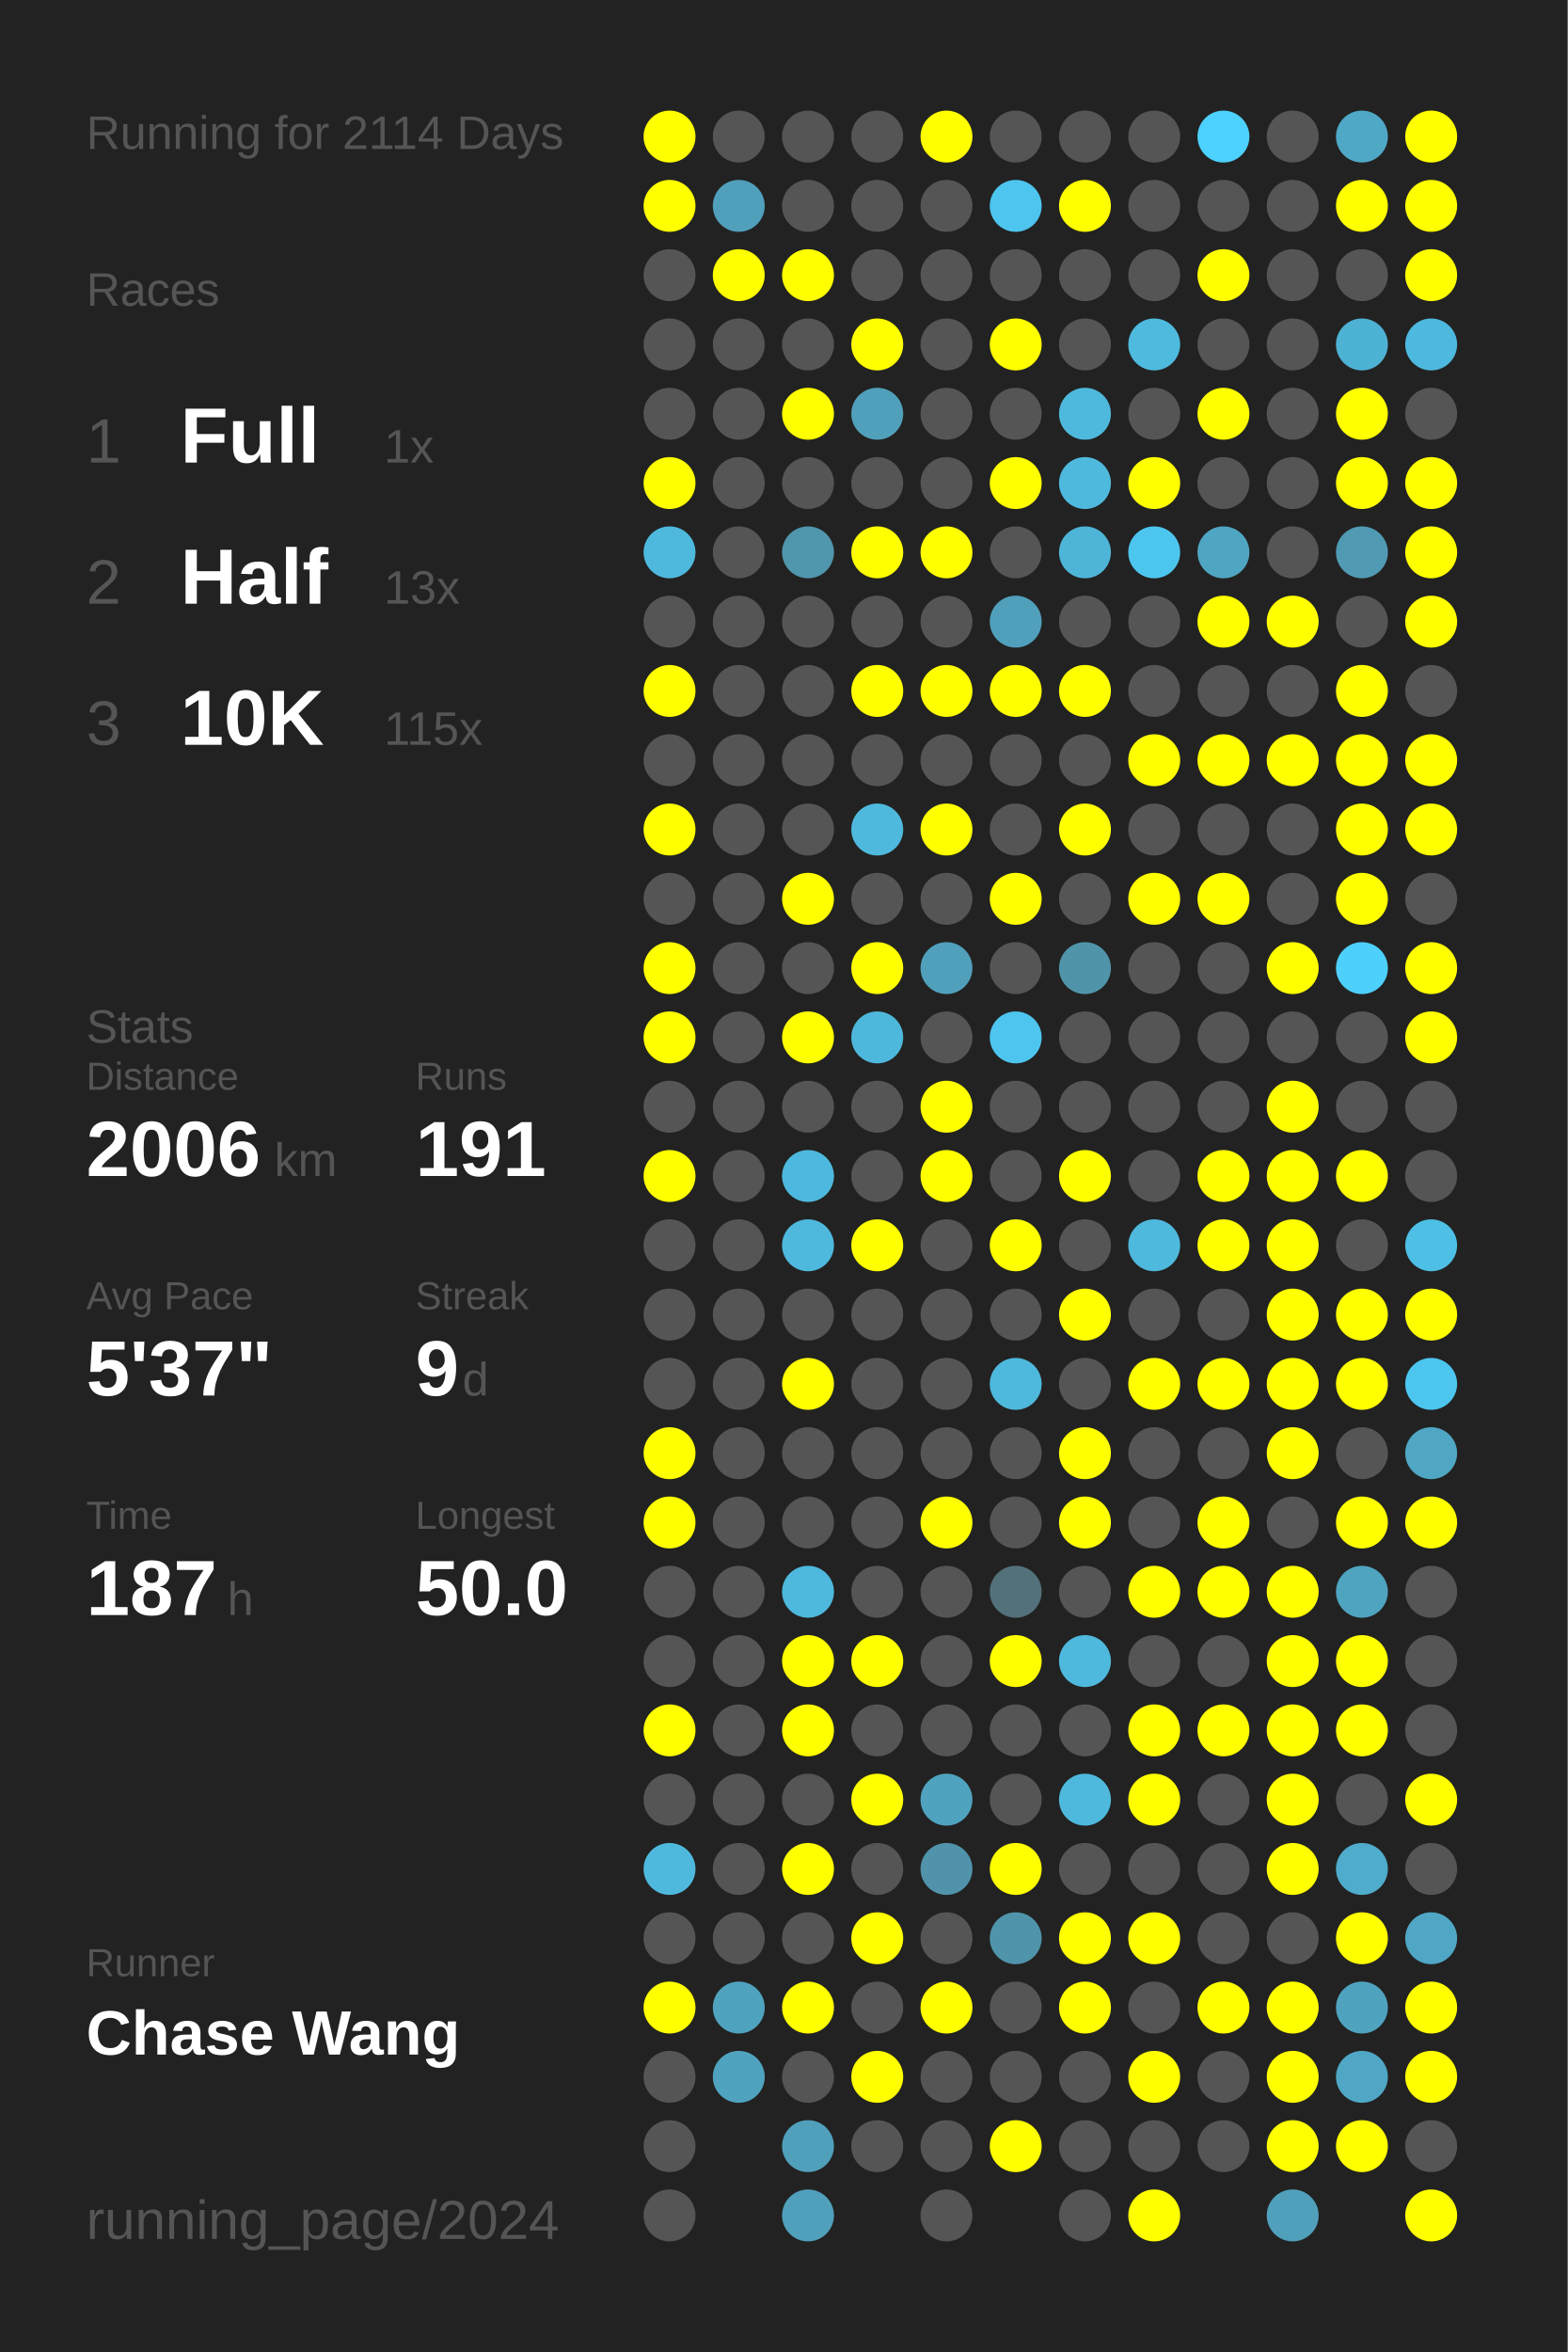
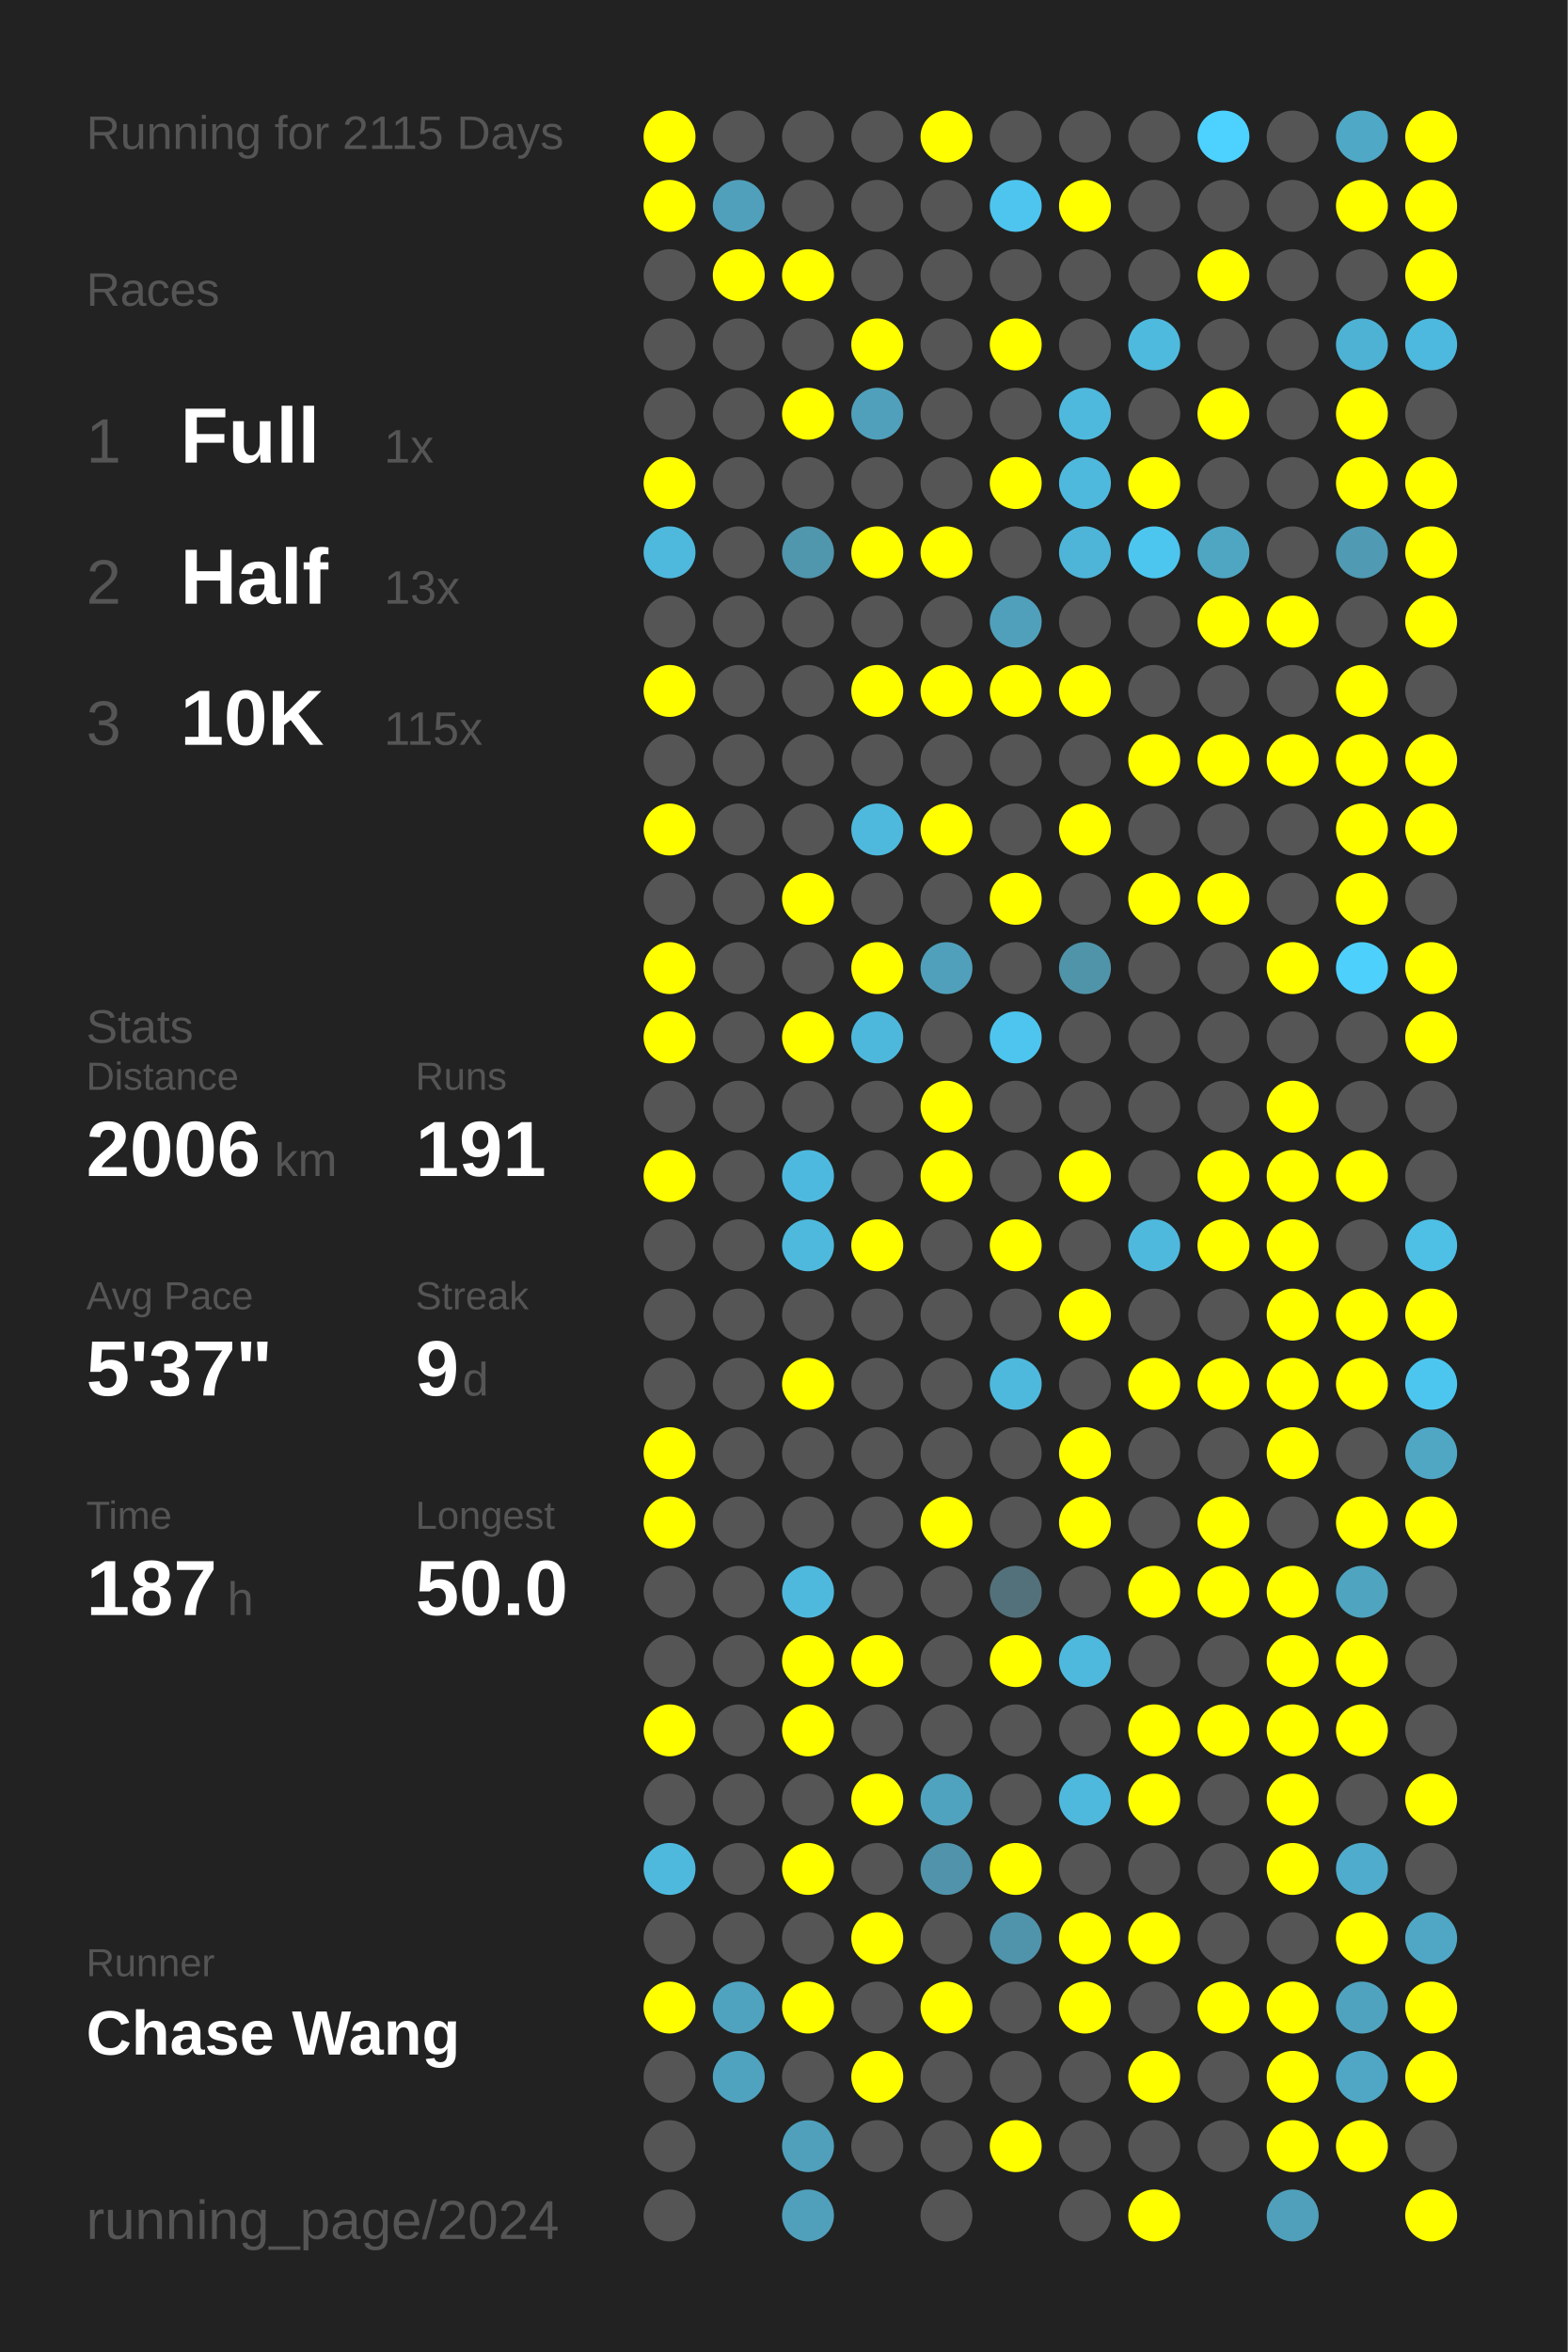
<svg xmlns="http://www.w3.org/2000/svg" baseProfile="full" height="300mm" version="1.1" viewBox="0,0,200,300" width="200mm">
  <defs />
  <rect fill="#222222" height="300" width="200" x="0" y="0" />
-   <text fill="#555555" style="font-size:6px; font-family:Arial;" x="11" y="19">Running for 2114 Days</text>
+   <text fill="#555555" style="font-size:6px; font-family:Arial;" x="11" y="19">Running for 2115 Days</text>
  <text fill="#555555" style="font-size:6px; font-family:Arial;" x="11" y="39">Races</text>
  <text fill="#555555" style="font-size:8px; font-family:Arial;" x="11" y="59">1</text>
  <text fill="#FFFFFF" style="font-size:10px; font-family:Arial; font-weight:bold;" x="23" y="59">Full</text>
  <text fill="#555555" style="font-size:6px; font-family:Arial;" x="49" y="59">1x</text>
  <text fill="#555555" style="font-size:8px; font-family:Arial;" x="11" y="77">2</text>
  <text fill="#FFFFFF" style="font-size:10px; font-family:Arial; font-weight:bold;" x="23" y="77">Half</text>
  <text fill="#555555" style="font-size:6px; font-family:Arial;" x="49" y="77">13x</text>
  <text fill="#555555" style="font-size:8px; font-family:Arial;" x="11" y="95">3</text>
  <text fill="#FFFFFF" style="font-size:10px; font-family:Arial; font-weight:bold;" x="23" y="95">10K</text>
  <text fill="#555555" style="font-size:6px; font-family:Arial;" x="49" y="95">115x</text>
  <text fill="#555555" style="font-size:6px; font-family:Arial;" x="11" y="133">Stats</text>
  <text fill="#555555" style="font-size:5px; font-family:Arial;" x="11" y="139">Distance</text>
  <text fill="#FFFFFF" style="font-size:10px; font-family:Arial; font-weight:bold;" x="11" y="150">2006</text>
  <text fill="#555555" style="font-size:6px; font-family:Arial;" x="35" y="150">km</text>
  <text fill="#555555" style="font-size:5px; font-family:Arial;" x="53" y="139">Runs</text>
  <text fill="#FFFFFF" style="font-size:10px; font-family:Arial; font-weight:bold;" x="53" y="150">191</text>
  <text fill="#555555" style="font-size:5px; font-family:Arial;" x="11" y="167">Avg Pace</text>
  <text fill="#FFFFFF" style="font-size:10px; font-family:Arial; font-weight:bold;" x="11" y="178">5'37"</text>
  <text fill="#555555" style="font-size:5px; font-family:Arial;" x="53" y="167">Streak</text>
  <text fill="#FFFFFF" style="font-size:10px; font-family:Arial; font-weight:bold;" x="53" y="178">9</text>
  <text fill="#555555" style="font-size:6px; font-family:Arial;" x="59" y="178">d</text>
  <text fill="#555555" style="font-size:5px; font-family:Arial;" x="11" y="195">Time</text>
  <text fill="#FFFFFF" style="font-size:10px; font-family:Arial; font-weight:bold;" x="11" y="206">187</text>
  <text fill="#555555" style="font-size:6px; font-family:Arial;" x="29" y="206">h</text>
  <text fill="#555555" style="font-size:5px; font-family:Arial;" x="53" y="195">Longest</text>
  <text fill="#FFFFFF" style="font-size:10px; font-family:Arial; font-weight:bold;" x="53" y="206">50.0</text>
  <text fill="#555555" style="font-size:5px; font-family:Arial;" x="11" y="252.065">Runner</text>
  <text fill="#FFFFFF" style="font-size:8px; font-family:Arial; font-weight:bold;" x="11" y="262.065">Chase Wang</text>
  <text fill="#555555" style="font-size:7px; font-family:Arial;" x="11" y="285.581">running_page/2024</text>
  <circle cx="85.417" cy="17.419" fill="#FFFF00" r="3.312" />
  <circle cx="85.417" cy="26.258" fill="#FFFF00" r="3.312" />
  <circle cx="85.417" cy="35.097" fill="#555555" r="3.312" />
  <circle cx="85.417" cy="43.935" fill="#555555" r="3.312" />
  <circle cx="85.417" cy="52.774" fill="#555555" r="3.312" />
  <circle cx="85.417" cy="61.613" fill="#FFFF00" r="3.312" />
  <circle cx="85.417" cy="70.452" fill="#4eb9dd" r="3.312" />
  <circle cx="85.417" cy="79.29" fill="#555555" r="3.312" />
  <circle cx="85.417" cy="88.129" fill="#FFFF00" r="3.312" />
  <circle cx="85.417" cy="96.968" fill="#555555" r="3.312" />
  <circle cx="85.417" cy="105.806" fill="#FFFF00" r="3.312" />
  <circle cx="85.417" cy="114.645" fill="#555555" r="3.312" />
  <circle cx="85.417" cy="123.484" fill="#FFFF00" r="3.312" />
  <circle cx="85.417" cy="132.323" fill="#FFFF00" r="3.312" />
  <circle cx="85.417" cy="141.161" fill="#555555" r="3.312" />
  <circle cx="85.417" cy="150" fill="#FFFF00" r="3.312" />
  <circle cx="85.417" cy="158.839" fill="#555555" r="3.312" />
  <circle cx="85.417" cy="167.677" fill="#555555" r="3.312" />
  <circle cx="85.417" cy="176.516" fill="#555555" r="3.312" />
  <circle cx="85.417" cy="185.355" fill="#FFFF00" r="3.312" />
  <circle cx="85.417" cy="194.194" fill="#FFFF00" r="3.312" />
  <circle cx="85.417" cy="203.032" fill="#555555" r="3.312" />
  <circle cx="85.417" cy="211.871" fill="#555555" r="3.312" />
  <circle cx="85.417" cy="220.71" fill="#FFFF00" r="3.312" />
  <circle cx="85.417" cy="229.548" fill="#555555" r="3.312" />
  <circle cx="85.417" cy="238.387" fill="#4eb9dd" r="3.312" />
  <circle cx="85.417" cy="247.226" fill="#555555" r="3.312" />
  <circle cx="85.417" cy="256.065" fill="#FFFF00" r="3.312" />
  <circle cx="85.417" cy="264.903" fill="#555555" r="3.312" />
  <circle cx="85.417" cy="273.742" fill="#555555" r="3.312" />
  <circle cx="85.417" cy="282.581" fill="#555555" r="3.312" />
  <circle cx="94.25" cy="17.419" fill="#555555" r="3.312" />
  <circle cx="94.25" cy="26.258" fill="#50a0bc" r="3.312" />
  <circle cx="94.25" cy="35.097" fill="#FFFF00" r="3.312" />
  <circle cx="94.25" cy="43.935" fill="#555555" r="3.312" />
  <circle cx="94.25" cy="52.774" fill="#555555" r="3.312" />
  <circle cx="94.25" cy="61.613" fill="#555555" r="3.312" />
  <circle cx="94.25" cy="70.452" fill="#555555" r="3.312" />
  <circle cx="94.25" cy="79.29" fill="#555555" r="3.312" />
  <circle cx="94.25" cy="88.129" fill="#555555" r="3.312" />
  <circle cx="94.25" cy="96.968" fill="#555555" r="3.312" />
  <circle cx="94.25" cy="105.806" fill="#555555" r="3.312" />
  <circle cx="94.25" cy="114.645" fill="#555555" r="3.312" />
  <circle cx="94.25" cy="123.484" fill="#555555" r="3.312" />
  <circle cx="94.25" cy="132.323" fill="#555555" r="3.312" />
  <circle cx="94.25" cy="141.161" fill="#555555" r="3.312" />
  <circle cx="94.25" cy="150" fill="#555555" r="3.312" />
  <circle cx="94.25" cy="158.839" fill="#555555" r="3.312" />
  <circle cx="94.25" cy="167.677" fill="#555555" r="3.312" />
  <circle cx="94.25" cy="176.516" fill="#555555" r="3.312" />
  <circle cx="94.25" cy="185.355" fill="#555555" r="3.312" />
  <circle cx="94.25" cy="194.194" fill="#555555" r="3.312" />
  <circle cx="94.25" cy="203.032" fill="#555555" r="3.312" />
  <circle cx="94.25" cy="211.871" fill="#555555" r="3.312" />
  <circle cx="94.25" cy="220.71" fill="#555555" r="3.312" />
  <circle cx="94.25" cy="229.548" fill="#555555" r="3.312" />
  <circle cx="94.25" cy="238.387" fill="#555555" r="3.312" />
  <circle cx="94.25" cy="247.226" fill="#555555" r="3.312" />
  <circle cx="94.25" cy="256.065" fill="#4fa3bf" r="3.312" />
  <circle cx="94.25" cy="264.903" fill="#4fa3bf" r="3.312" />
  <circle cx="103.083" cy="17.419" fill="#555555" r="3.312" />
  <circle cx="103.083" cy="26.258" fill="#555555" r="3.312" />
  <circle cx="103.083" cy="35.097" fill="#FFFF00" r="3.312" />
  <circle cx="103.083" cy="43.935" fill="#555555" r="3.312" />
  <circle cx="103.083" cy="52.774" fill="#FFFF00" r="3.312" />
  <circle cx="103.083" cy="61.613" fill="#555555" r="3.312" />
  <circle cx="103.083" cy="70.452" fill="#5096ad" r="3.312" />
  <circle cx="103.083" cy="79.29" fill="#555555" r="3.312" />
  <circle cx="103.083" cy="88.129" fill="#555555" r="3.312" />
  <circle cx="103.083" cy="96.968" fill="#555555" r="3.312" />
  <circle cx="103.083" cy="105.806" fill="#555555" r="3.312" />
  <circle cx="103.083" cy="114.645" fill="#FFFF00" r="3.312" />
  <circle cx="103.083" cy="123.484" fill="#555555" r="3.312" />
  <circle cx="103.083" cy="132.323" fill="#FFFF00" r="3.312" />
  <circle cx="103.083" cy="141.161" fill="#555555" r="3.312" />
  <circle cx="103.083" cy="150" fill="#4eb9de" r="3.312" />
  <circle cx="103.083" cy="158.839" fill="#4eb9dd" r="3.312" />
  <circle cx="103.083" cy="167.677" fill="#555555" r="3.312" />
  <circle cx="103.083" cy="176.516" fill="#FFFF00" r="3.312" />
  <circle cx="103.083" cy="185.355" fill="#555555" r="3.312" />
  <circle cx="103.083" cy="194.194" fill="#555555" r="3.312" />
  <circle cx="103.083" cy="203.032" fill="#4eb9dd" r="3.312" />
  <circle cx="103.083" cy="211.871" fill="#FFFF00" r="3.312" />
  <circle cx="103.083" cy="220.71" fill="#FFFF00" r="3.312" />
  <circle cx="103.083" cy="229.548" fill="#555555" r="3.312" />
  <circle cx="103.083" cy="238.387" fill="#FFFF00" r="3.312" />
  <circle cx="103.083" cy="247.226" fill="#555555" r="3.312" />
  <circle cx="103.083" cy="256.065" fill="#FFFF00" r="3.312" />
  <circle cx="103.083" cy="264.903" fill="#555555" r="3.312" />
  <circle cx="103.083" cy="273.742" fill="#50a0bb" r="3.312" />
  <circle cx="103.083" cy="282.581" fill="#50a0bb" r="3.312" />
  <circle cx="111.917" cy="17.419" fill="#555555" r="3.312" />
  <circle cx="111.917" cy="26.258" fill="#555555" r="3.312" />
  <circle cx="111.917" cy="35.097" fill="#555555" r="3.312" />
  <circle cx="111.917" cy="43.935" fill="#FFFF00" r="3.312" />
  <circle cx="111.917" cy="52.774" fill="#50a0bb" r="3.312" />
  <circle cx="111.917" cy="61.613" fill="#555555" r="3.312" />
  <circle cx="111.917" cy="70.452" fill="#FFFF00" r="3.312" />
  <circle cx="111.917" cy="79.29" fill="#555555" r="3.312" />
  <circle cx="111.917" cy="88.129" fill="#FFFF00" r="3.312" />
  <circle cx="111.917" cy="96.968" fill="#555555" r="3.312" />
  <circle cx="111.917" cy="105.806" fill="#4eb9dd" r="3.312" />
  <circle cx="111.917" cy="114.645" fill="#555555" r="3.312" />
  <circle cx="111.917" cy="123.484" fill="#FFFF00" r="3.312" />
  <circle cx="111.917" cy="132.323" fill="#4eb8dc" r="3.312" />
  <circle cx="111.917" cy="141.161" fill="#555555" r="3.312" />
  <circle cx="111.917" cy="150" fill="#555555" r="3.312" />
  <circle cx="111.917" cy="158.839" fill="#FFFF00" r="3.312" />
  <circle cx="111.917" cy="167.677" fill="#555555" r="3.312" />
  <circle cx="111.917" cy="176.516" fill="#555555" r="3.312" />
  <circle cx="111.917" cy="185.355" fill="#555555" r="3.312" />
  <circle cx="111.917" cy="194.194" fill="#555555" r="3.312" />
  <circle cx="111.917" cy="203.032" fill="#555555" r="3.312" />
  <circle cx="111.917" cy="211.871" fill="#FFFF00" r="3.312" />
  <circle cx="111.917" cy="220.71" fill="#555555" r="3.312" />
  <circle cx="111.917" cy="229.548" fill="#FFFF00" r="3.312" />
  <circle cx="111.917" cy="238.387" fill="#555555" r="3.312" />
  <circle cx="111.917" cy="247.226" fill="#FFFF00" r="3.312" />
  <circle cx="111.917" cy="256.065" fill="#555555" r="3.312" />
  <circle cx="111.917" cy="264.903" fill="#FFFF00" r="3.312" />
  <circle cx="111.917" cy="273.742" fill="#555555" r="3.312" />
  <circle cx="120.75" cy="17.419" fill="#FFFF00" r="3.312" />
  <circle cx="120.75" cy="26.258" fill="#555555" r="3.312" />
  <circle cx="120.75" cy="35.097" fill="#555555" r="3.312" />
  <circle cx="120.75" cy="43.935" fill="#555555" r="3.312" />
  <circle cx="120.75" cy="52.774" fill="#555555" r="3.312" />
  <circle cx="120.75" cy="61.613" fill="#555555" r="3.312" />
  <circle cx="120.75" cy="70.452" fill="#FFFF00" r="3.312" />
  <circle cx="120.75" cy="79.29" fill="#555555" r="3.312" />
  <circle cx="120.75" cy="88.129" fill="#FFFF00" r="3.312" />
  <circle cx="120.75" cy="96.968" fill="#555555" r="3.312" />
  <circle cx="120.75" cy="105.806" fill="#FFFF00" r="3.312" />
  <circle cx="120.75" cy="114.645" fill="#555555" r="3.312" />
  <circle cx="120.75" cy="123.484" fill="#50a0bb" r="3.312" />
  <circle cx="120.75" cy="132.323" fill="#555555" r="3.312" />
  <circle cx="120.75" cy="141.161" fill="#FFFF00" r="3.312" />
  <circle cx="120.75" cy="150" fill="#FFFF00" r="3.312" />
  <circle cx="120.75" cy="158.839" fill="#555555" r="3.312" />
  <circle cx="120.75" cy="167.677" fill="#555555" r="3.312" />
  <circle cx="120.75" cy="176.516" fill="#555555" r="3.312" />
  <circle cx="120.75" cy="185.355" fill="#555555" r="3.312" />
  <circle cx="120.75" cy="194.194" fill="#FFFF00" r="3.312" />
  <circle cx="120.75" cy="203.032" fill="#555555" r="3.312" />
  <circle cx="120.75" cy="211.871" fill="#555555" r="3.312" />
  <circle cx="120.75" cy="220.71" fill="#555555" r="3.312" />
  <circle cx="120.75" cy="229.548" fill="#4fa3bf" r="3.312" />
  <circle cx="120.75" cy="238.387" fill="#5093aa" r="3.312" />
  <circle cx="120.75" cy="247.226" fill="#555555" r="3.312" />
  <circle cx="120.75" cy="256.065" fill="#FFFF00" r="3.312" />
  <circle cx="120.75" cy="264.903" fill="#555555" r="3.312" />
  <circle cx="120.75" cy="273.742" fill="#555555" r="3.312" />
  <circle cx="120.75" cy="282.581" fill="#555555" r="3.312" />
  <circle cx="129.583" cy="17.419" fill="#555555" r="3.312" />
  <circle cx="129.583" cy="26.258" fill="#4dc5ee" r="3.312" />
  <circle cx="129.583" cy="35.097" fill="#555555" r="3.312" />
  <circle cx="129.583" cy="43.935" fill="#FFFF00" r="3.312" />
  <circle cx="129.583" cy="52.774" fill="#555555" r="3.312" />
  <circle cx="129.583" cy="61.613" fill="#FFFF00" r="3.312" />
  <circle cx="129.583" cy="70.452" fill="#555555" r="3.312" />
  <circle cx="129.583" cy="79.29" fill="#50a0bb" r="3.312" />
  <circle cx="129.583" cy="88.129" fill="#FFFF00" r="3.312" />
  <circle cx="129.583" cy="96.968" fill="#555555" r="3.312" />
  <circle cx="129.583" cy="105.806" fill="#555555" r="3.312" />
  <circle cx="129.583" cy="114.645" fill="#FFFF00" r="3.312" />
  <circle cx="129.583" cy="123.484" fill="#555555" r="3.312" />
  <circle cx="129.583" cy="132.323" fill="#4dc5ee" r="3.312" />
  <circle cx="129.583" cy="141.161" fill="#555555" r="3.312" />
  <circle cx="129.583" cy="150" fill="#555555" r="3.312" />
  <circle cx="129.583" cy="158.839" fill="#FFFF00" r="3.312" />
  <circle cx="129.583" cy="167.677" fill="#555555" r="3.312" />
  <circle cx="129.583" cy="176.516" fill="#4eb9dd" r="3.312" />
  <circle cx="129.583" cy="185.355" fill="#555555" r="3.312" />
  <circle cx="129.583" cy="194.194" fill="#555555" r="3.312" />
  <circle cx="129.583" cy="203.032" fill="#53717b" r="3.312" />
  <circle cx="129.583" cy="211.871" fill="#FFFF00" r="3.312" />
  <circle cx="129.583" cy="220.71" fill="#555555" r="3.312" />
  <circle cx="129.583" cy="229.548" fill="#555555" r="3.312" />
  <circle cx="129.583" cy="238.387" fill="#FFFF00" r="3.312" />
  <circle cx="129.583" cy="247.226" fill="#5094ab" r="3.312" />
  <circle cx="129.583" cy="256.065" fill="#555555" r="3.312" />
  <circle cx="129.583" cy="264.903" fill="#555555" r="3.312" />
  <circle cx="129.583" cy="273.742" fill="#FFFF00" r="3.312" />
  <circle cx="138.417" cy="17.419" fill="#555555" r="3.312" />
  <circle cx="138.417" cy="26.258" fill="#FFFF00" r="3.312" />
  <circle cx="138.417" cy="35.097" fill="#555555" r="3.312" />
  <circle cx="138.417" cy="43.935" fill="#555555" r="3.312" />
  <circle cx="138.417" cy="52.774" fill="#4eb9dd" r="3.312" />
  <circle cx="138.417" cy="61.613" fill="#4eb9dd" r="3.312" />
  <circle cx="138.417" cy="70.452" fill="#4eb5d8" r="3.312" />
  <circle cx="138.417" cy="79.29" fill="#555555" r="3.312" />
  <circle cx="138.417" cy="88.129" fill="#FFFF00" r="3.312" />
  <circle cx="138.417" cy="96.968" fill="#555555" r="3.312" />
  <circle cx="138.417" cy="105.806" fill="#FFFF00" r="3.312" />
  <circle cx="138.417" cy="114.645" fill="#555555" r="3.312" />
  <circle cx="138.417" cy="123.484" fill="#5094aa" r="3.312" />
  <circle cx="138.417" cy="132.323" fill="#555555" r="3.312" />
  <circle cx="138.417" cy="141.161" fill="#555555" r="3.312" />
  <circle cx="138.417" cy="150" fill="#FFFF00" r="3.312" />
  <circle cx="138.417" cy="158.839" fill="#555555" r="3.312" />
  <circle cx="138.417" cy="167.677" fill="#FFFF00" r="3.312" />
  <circle cx="138.417" cy="176.516" fill="#555555" r="3.312" />
  <circle cx="138.417" cy="185.355" fill="#FFFF00" r="3.312" />
  <circle cx="138.417" cy="194.194" fill="#FFFF00" r="3.312" />
  <circle cx="138.417" cy="203.032" fill="#555555" r="3.312" />
  <circle cx="138.417" cy="211.871" fill="#4eb9dd" r="3.312" />
  <circle cx="138.417" cy="220.71" fill="#555555" r="3.312" />
  <circle cx="138.417" cy="229.548" fill="#4eb9dd" r="3.312" />
  <circle cx="138.417" cy="238.387" fill="#555555" r="3.312" />
  <circle cx="138.417" cy="247.226" fill="#FFFF00" r="3.312" />
  <circle cx="138.417" cy="256.065" fill="#FFFF00" r="3.312" />
  <circle cx="138.417" cy="264.903" fill="#555555" r="3.312" />
  <circle cx="138.417" cy="273.742" fill="#555555" r="3.312" />
  <circle cx="138.417" cy="282.581" fill="#555555" r="3.312" />
  <circle cx="147.25" cy="17.419" fill="#555555" r="3.312" />
  <circle cx="147.25" cy="26.258" fill="#555555" r="3.312" />
  <circle cx="147.25" cy="35.097" fill="#555555" r="3.312" />
  <circle cx="147.25" cy="43.935" fill="#4ebade" r="3.312" />
  <circle cx="147.25" cy="52.774" fill="#555555" r="3.312" />
  <circle cx="147.25" cy="61.613" fill="#FFFF00" r="3.312" />
  <circle cx="147.25" cy="70.452" fill="#4dc6ef" r="3.312" />
  <circle cx="147.25" cy="79.29" fill="#555555" r="3.312" />
  <circle cx="147.25" cy="88.129" fill="#555555" r="3.312" />
  <circle cx="147.25" cy="96.968" fill="#FFFF00" r="3.312" />
  <circle cx="147.25" cy="105.806" fill="#555555" r="3.312" />
  <circle cx="147.25" cy="114.645" fill="#FFFF00" r="3.312" />
  <circle cx="147.25" cy="123.484" fill="#555555" r="3.312" />
  <circle cx="147.25" cy="132.323" fill="#555555" r="3.312" />
  <circle cx="147.25" cy="141.161" fill="#555555" r="3.312" />
  <circle cx="147.25" cy="150" fill="#555555" r="3.312" />
  <circle cx="147.25" cy="158.839" fill="#4eb9dd" r="3.312" />
  <circle cx="147.25" cy="167.677" fill="#555555" r="3.312" />
  <circle cx="147.25" cy="176.516" fill="#FFFF00" r="3.312" />
  <circle cx="147.25" cy="185.355" fill="#555555" r="3.312" />
  <circle cx="147.25" cy="194.194" fill="#555555" r="3.312" />
  <circle cx="147.25" cy="203.032" fill="#FFFF00" r="3.312" />
  <circle cx="147.25" cy="211.871" fill="#555555" r="3.312" />
  <circle cx="147.25" cy="220.71" fill="#FFFF00" r="3.312" />
  <circle cx="147.25" cy="229.548" fill="#FFFF00" r="3.312" />
  <circle cx="147.25" cy="238.387" fill="#555555" r="3.312" />
  <circle cx="147.25" cy="247.226" fill="#FFFF00" r="3.312" />
  <circle cx="147.25" cy="256.065" fill="#555555" r="3.312" />
  <circle cx="147.25" cy="264.903" fill="#FFFF00" r="3.312" />
  <circle cx="147.25" cy="273.742" fill="#555555" r="3.312" />
  <circle cx="147.25" cy="282.581" fill="#FFFF00" r="3.312" />
  <circle cx="156.083" cy="17.419" fill="#4dd1fe" r="3.312" />
  <circle cx="156.083" cy="26.258" fill="#555555" r="3.312" />
  <circle cx="156.083" cy="35.097" fill="#FFFF00" r="3.312" />
  <circle cx="156.083" cy="43.935" fill="#555555" r="3.312" />
  <circle cx="156.083" cy="52.774" fill="#FFFF00" r="3.312" />
  <circle cx="156.083" cy="61.613" fill="#555555" r="3.312" />
  <circle cx="156.083" cy="70.452" fill="#4fa6c3" r="3.312" />
  <circle cx="156.083" cy="79.29" fill="#FFFF00" r="3.312" />
  <circle cx="156.083" cy="88.129" fill="#555555" r="3.312" />
  <circle cx="156.083" cy="96.968" fill="#FFFF00" r="3.312" />
  <circle cx="156.083" cy="105.806" fill="#555555" r="3.312" />
  <circle cx="156.083" cy="114.645" fill="#FFFF00" r="3.312" />
  <circle cx="156.083" cy="123.484" fill="#555555" r="3.312" />
  <circle cx="156.083" cy="132.323" fill="#555555" r="3.312" />
  <circle cx="156.083" cy="141.161" fill="#555555" r="3.312" />
  <circle cx="156.083" cy="150" fill="#FFFF00" r="3.312" />
  <circle cx="156.083" cy="158.839" fill="#FFFF00" r="3.312" />
  <circle cx="156.083" cy="167.677" fill="#555555" r="3.312" />
  <circle cx="156.083" cy="176.516" fill="#FFFF00" r="3.312" />
  <circle cx="156.083" cy="185.355" fill="#555555" r="3.312" />
  <circle cx="156.083" cy="194.194" fill="#FFFF00" r="3.312" />
  <circle cx="156.083" cy="203.032" fill="#FFFF00" r="3.312" />
  <circle cx="156.083" cy="211.871" fill="#555555" r="3.312" />
  <circle cx="156.083" cy="220.71" fill="#FFFF00" r="3.312" />
  <circle cx="156.083" cy="229.548" fill="#555555" r="3.312" />
  <circle cx="156.083" cy="238.387" fill="#555555" r="3.312" />
  <circle cx="156.083" cy="247.226" fill="#555555" r="3.312" />
  <circle cx="156.083" cy="256.065" fill="#FFFF00" r="3.312" />
  <circle cx="156.083" cy="264.903" fill="#555555" r="3.312" />
  <circle cx="156.083" cy="273.742" fill="#555555" r="3.312" />
  <circle cx="164.917" cy="17.419" fill="#555555" r="3.312" />
  <circle cx="164.917" cy="26.258" fill="#555555" r="3.312" />
  <circle cx="164.917" cy="35.097" fill="#555555" r="3.312" />
  <circle cx="164.917" cy="43.935" fill="#555555" r="3.312" />
  <circle cx="164.917" cy="52.774" fill="#555555" r="3.312" />
  <circle cx="164.917" cy="61.613" fill="#555555" r="3.312" />
  <circle cx="164.917" cy="70.452" fill="#555555" r="3.312" />
  <circle cx="164.917" cy="79.29" fill="#FFFF00" r="3.312" />
  <circle cx="164.917" cy="88.129" fill="#555555" r="3.312" />
  <circle cx="164.917" cy="96.968" fill="#FFFF00" r="3.312" />
  <circle cx="164.917" cy="105.806" fill="#555555" r="3.312" />
  <circle cx="164.917" cy="114.645" fill="#555555" r="3.312" />
  <circle cx="164.917" cy="123.484" fill="#FFFF00" r="3.312" />
  <circle cx="164.917" cy="132.323" fill="#555555" r="3.312" />
  <circle cx="164.917" cy="141.161" fill="#FFFF00" r="3.312" />
  <circle cx="164.917" cy="150" fill="#FFFF00" r="3.312" />
  <circle cx="164.917" cy="158.839" fill="#FFFF00" r="3.312" />
  <circle cx="164.917" cy="167.677" fill="#FFFF00" r="3.312" />
  <circle cx="164.917" cy="176.516" fill="#FFFF00" r="3.312" />
  <circle cx="164.917" cy="185.355" fill="#FFFF00" r="3.312" />
  <circle cx="164.917" cy="194.194" fill="#555555" r="3.312" />
  <circle cx="164.917" cy="203.032" fill="#FFFF00" r="3.312" />
  <circle cx="164.917" cy="211.871" fill="#FFFF00" r="3.312" />
  <circle cx="164.917" cy="220.71" fill="#FFFF00" r="3.312" />
  <circle cx="164.917" cy="229.548" fill="#FFFF00" r="3.312" />
  <circle cx="164.917" cy="238.387" fill="#FFFF00" r="3.312" />
  <circle cx="164.917" cy="247.226" fill="#555555" r="3.312" />
  <circle cx="164.917" cy="256.065" fill="#FFFF00" r="3.312" />
  <circle cx="164.917" cy="264.903" fill="#FFFF00" r="3.312" />
  <circle cx="164.917" cy="273.742" fill="#FFFF00" r="3.312" />
  <circle cx="164.917" cy="282.581" fill="#50a0bb" r="3.312" />
  <circle cx="173.75" cy="17.419" fill="#4fa8c6" r="3.312" />
  <circle cx="173.75" cy="26.258" fill="#FFFF00" r="3.312" />
  <circle cx="173.75" cy="35.097" fill="#555555" r="3.312" />
  <circle cx="173.75" cy="43.935" fill="#4eb2d4" r="3.312" />
  <circle cx="173.75" cy="52.774" fill="#FFFF00" r="3.312" />
  <circle cx="173.75" cy="61.613" fill="#FFFF00" r="3.312" />
  <circle cx="173.75" cy="70.452" fill="#509ab3" r="3.312" />
  <circle cx="173.75" cy="79.29" fill="#555555" r="3.312" />
  <circle cx="173.75" cy="88.129" fill="#FFFF00" r="3.312" />
  <circle cx="173.75" cy="96.968" fill="#FFFF00" r="3.312" />
  <circle cx="173.75" cy="105.806" fill="#FFFF00" r="3.312" />
  <circle cx="173.75" cy="114.645" fill="#FFFF00" r="3.312" />
  <circle cx="173.75" cy="123.484" fill="#4dd0fc" r="3.312" />
  <circle cx="173.75" cy="132.323" fill="#555555" r="3.312" />
  <circle cx="173.75" cy="141.161" fill="#555555" r="3.312" />
  <circle cx="173.75" cy="150" fill="#FFFF00" r="3.312" />
  <circle cx="173.75" cy="158.839" fill="#555555" r="3.312" />
  <circle cx="173.75" cy="167.677" fill="#FFFF00" r="3.312" />
  <circle cx="173.75" cy="176.516" fill="#FFFF00" r="3.312" />
  <circle cx="173.75" cy="185.355" fill="#555555" r="3.312" />
  <circle cx="173.75" cy="194.194" fill="#FFFF00" r="3.312" />
  <circle cx="173.75" cy="203.032" fill="#4fa4c0" r="3.312" />
  <circle cx="173.75" cy="211.871" fill="#FFFF00" r="3.312" />
  <circle cx="173.75" cy="220.71" fill="#FFFF00" r="3.312" />
  <circle cx="173.75" cy="229.548" fill="#555555" r="3.312" />
  <circle cx="173.75" cy="238.387" fill="#4faccc" r="3.312" />
  <circle cx="173.75" cy="247.226" fill="#FFFF00" r="3.312" />
  <circle cx="173.75" cy="256.065" fill="#4fa3bf" r="3.312" />
  <circle cx="173.75" cy="264.903" fill="#4fa7c5" r="3.312" />
  <circle cx="173.75" cy="273.742" fill="#FFFF00" r="3.312" />
  <circle cx="182.583" cy="17.419" fill="#FFFF00" r="3.312" />
  <circle cx="182.583" cy="26.258" fill="#FFFF00" r="3.312" />
  <circle cx="182.583" cy="35.097" fill="#FFFF00" r="3.312" />
  <circle cx="182.583" cy="43.935" fill="#4eb9de" r="3.312" />
  <circle cx="182.583" cy="52.774" fill="#555555" r="3.312" />
  <circle cx="182.583" cy="61.613" fill="#FFFF00" r="3.312" />
  <circle cx="182.583" cy="70.452" fill="#FFFF00" r="3.312" />
  <circle cx="182.583" cy="79.29" fill="#FFFF00" r="3.312" />
  <circle cx="182.583" cy="88.129" fill="#555555" r="3.312" />
  <circle cx="182.583" cy="96.968" fill="#FFFF00" r="3.312" />
  <circle cx="182.583" cy="105.806" fill="#FFFF00" r="3.312" />
  <circle cx="182.583" cy="114.645" fill="#555555" r="3.312" />
  <circle cx="182.583" cy="123.484" fill="#FFFF00" r="3.312" />
  <circle cx="182.583" cy="132.323" fill="#FFFF00" r="3.312" />
  <circle cx="182.583" cy="141.161" fill="#555555" r="3.312" />
  <circle cx="182.583" cy="150" fill="#555555" r="3.312" />
  <circle cx="182.583" cy="158.839" fill="#4ebfe5" r="3.312" />
  <circle cx="182.583" cy="167.677" fill="#FFFF00" r="3.312" />
  <circle cx="182.583" cy="176.516" fill="#4dc6ef" r="3.312" />
  <circle cx="182.583" cy="185.355" fill="#4fa7c4" r="3.312" />
  <circle cx="182.583" cy="194.194" fill="#FFFF00" r="3.312" />
  <circle cx="182.583" cy="203.032" fill="#555555" r="3.312" />
  <circle cx="182.583" cy="211.871" fill="#555555" r="3.312" />
  <circle cx="182.583" cy="220.71" fill="#555555" r="3.312" />
  <circle cx="182.583" cy="229.548" fill="#FFFF00" r="3.312" />
  <circle cx="182.583" cy="238.387" fill="#555555" r="3.312" />
  <circle cx="182.583" cy="247.226" fill="#4fa7c5" r="3.312" />
  <circle cx="182.583" cy="256.065" fill="#FFFF00" r="3.312" />
  <circle cx="182.583" cy="264.903" fill="#FFFF00" r="3.312" />
  <circle cx="182.583" cy="273.742" fill="#555555" r="3.312" />
  <circle cx="182.583" cy="282.581" fill="#FFFF00" r="3.312" />
</svg>
